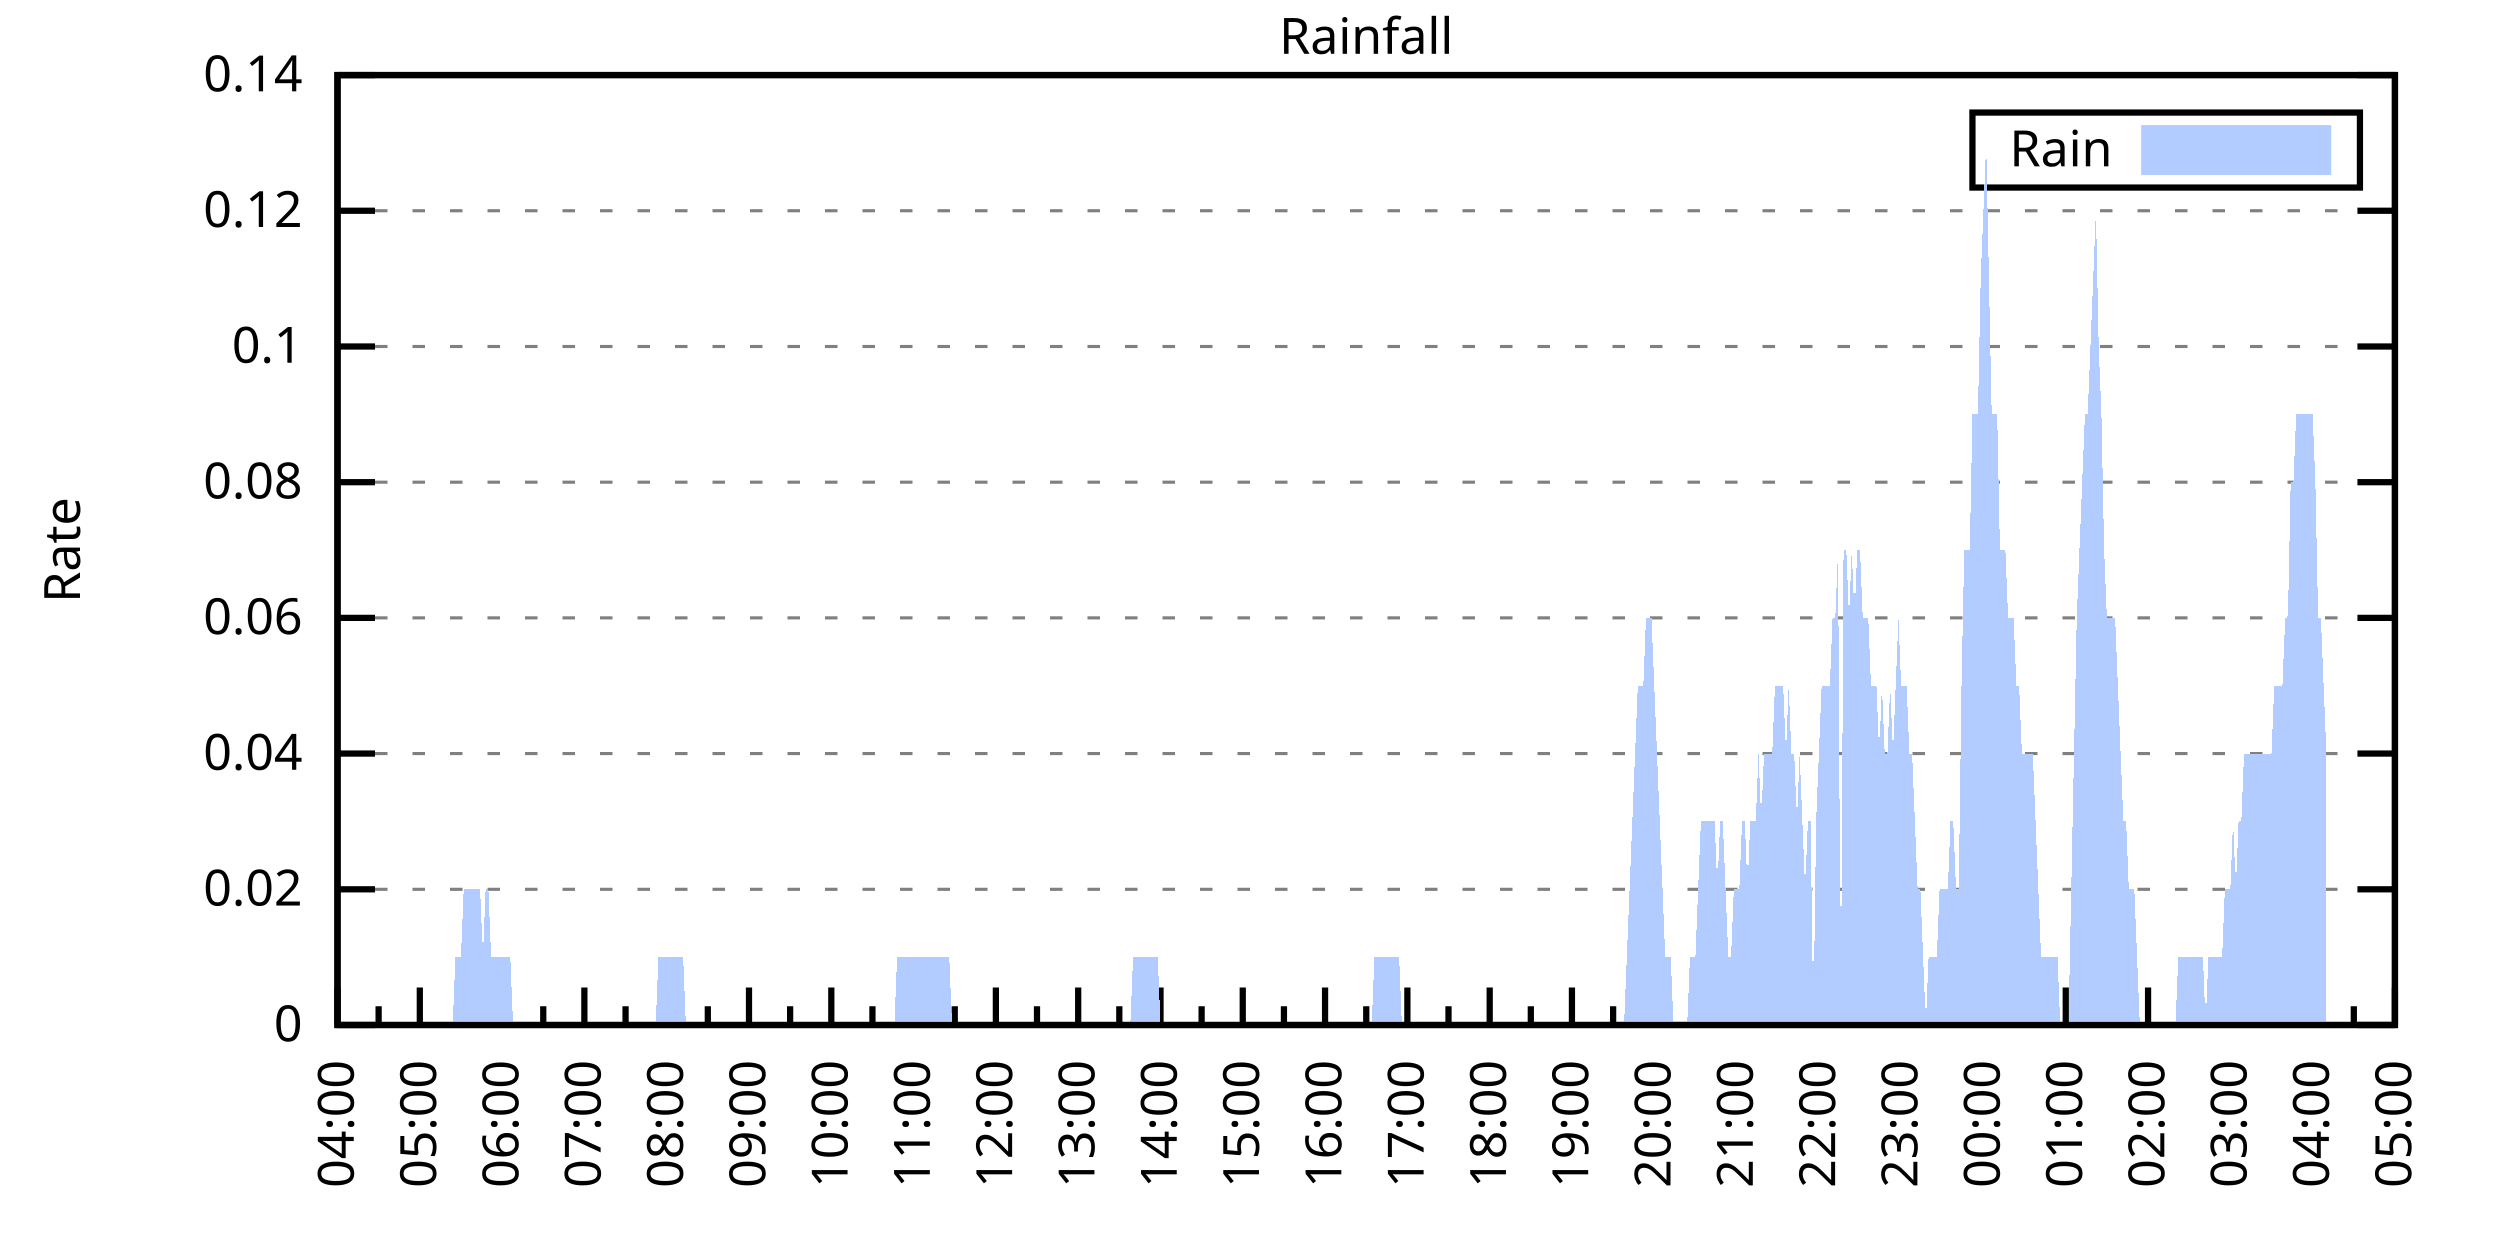
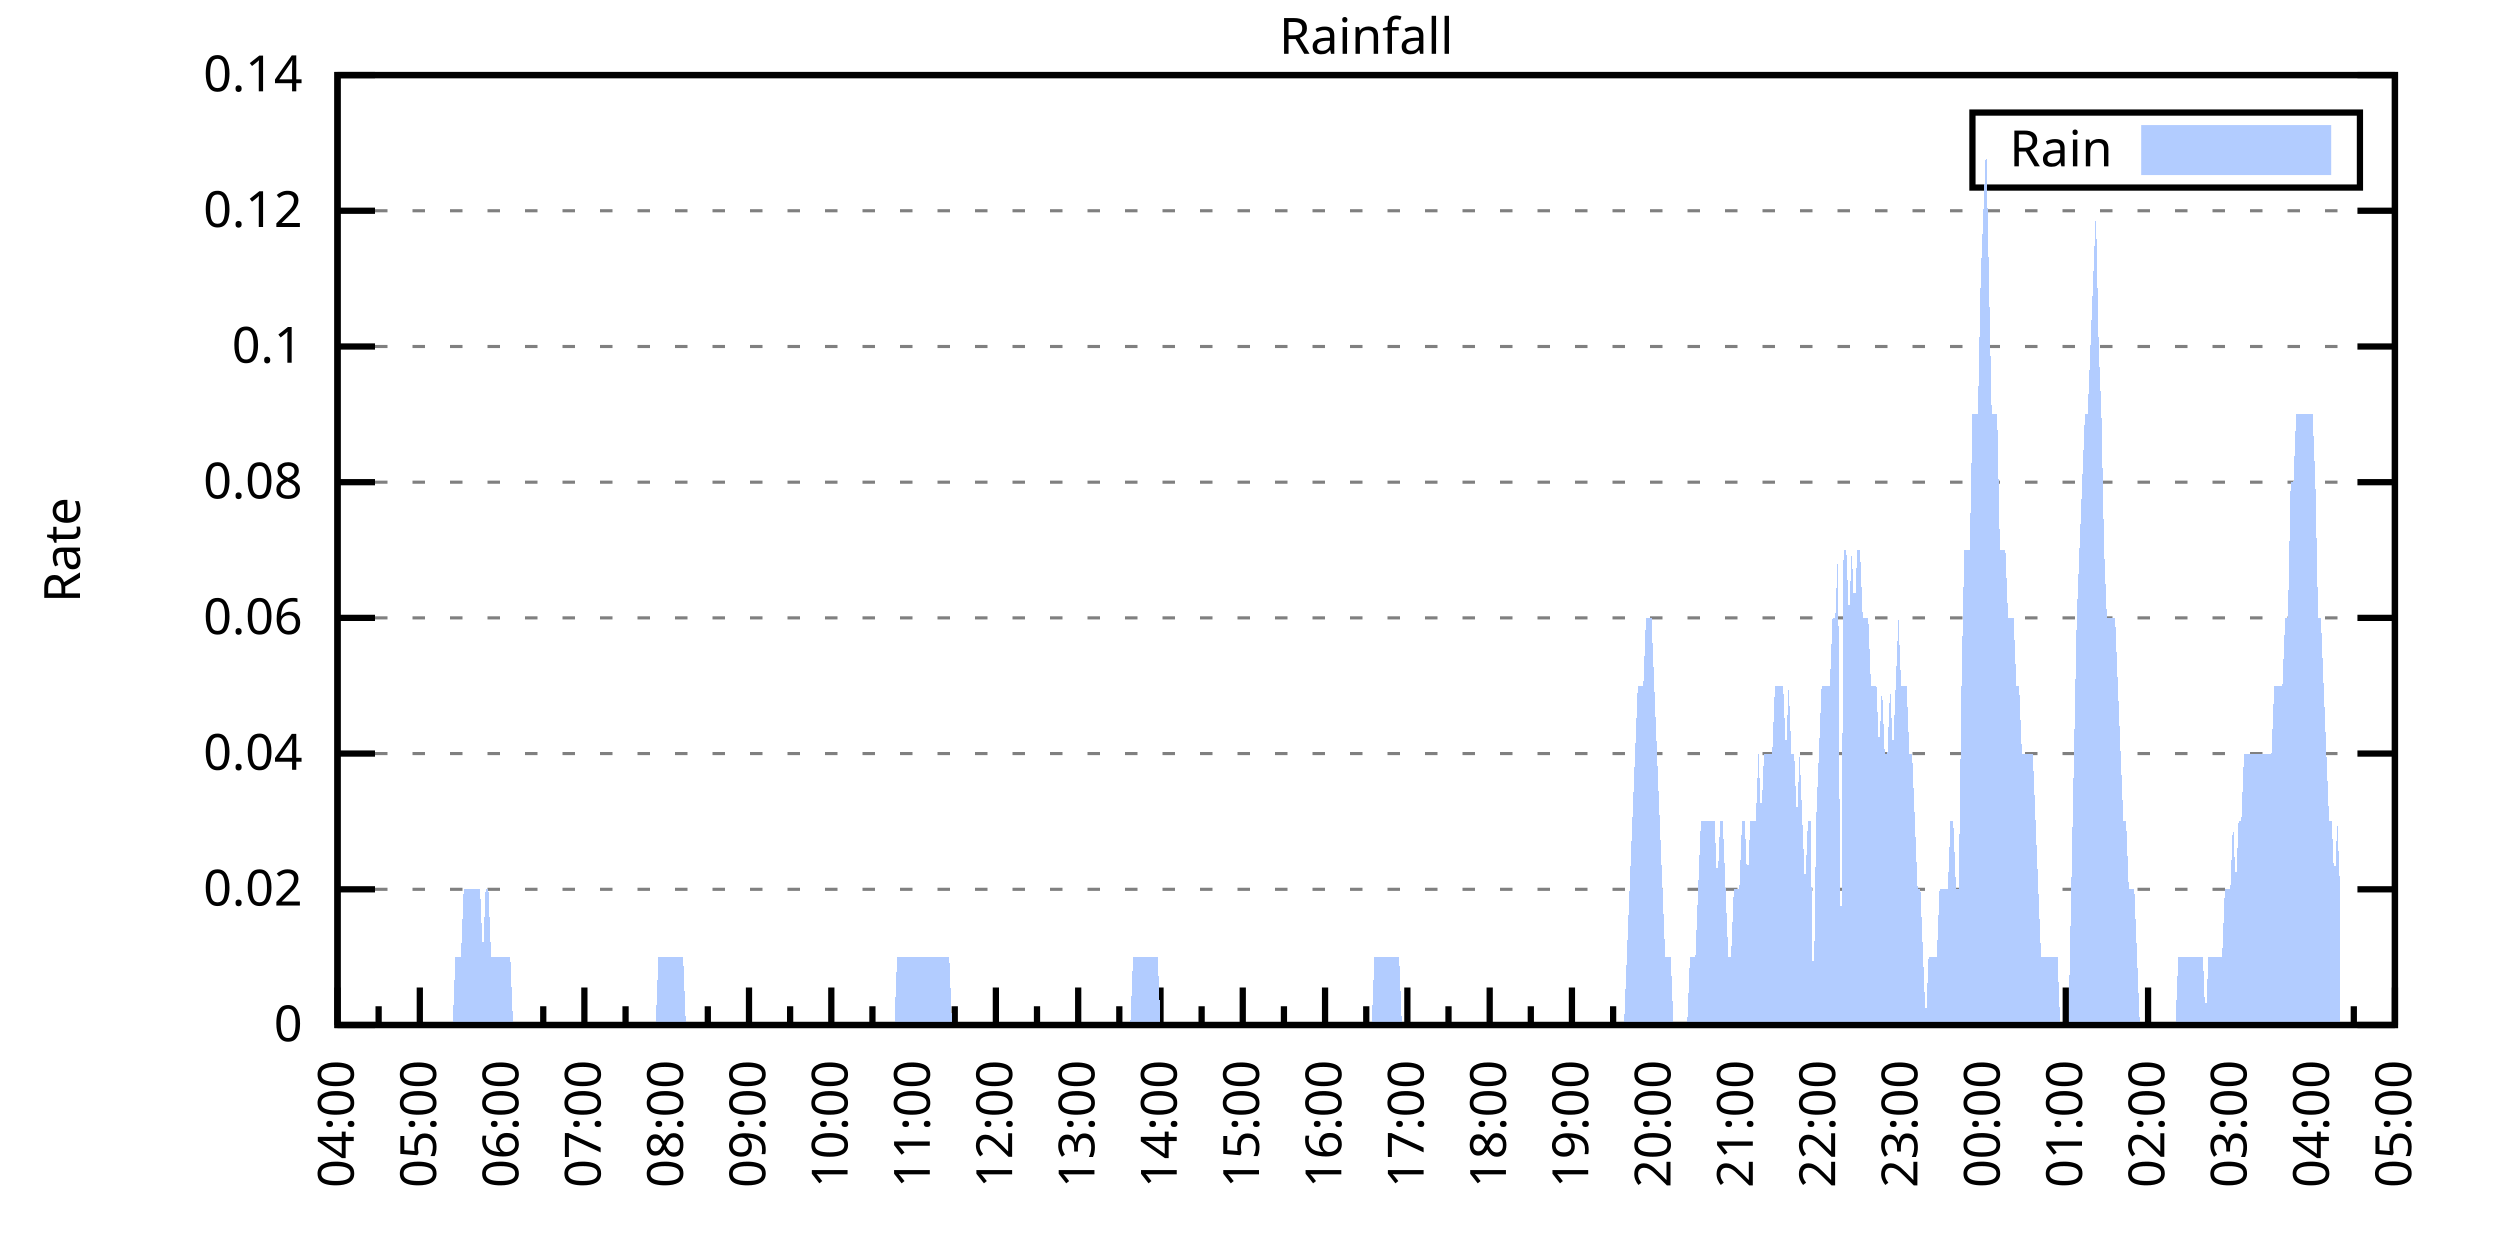
<svg xmlns="http://www.w3.org/2000/svg" xmlns:xlink="http://www.w3.org/1999/xlink" width="400" height="200" viewBox="0 0 400 200">
  <g id="gnuplot_canvas">
    <rect x="0" y="0" width="400" height="200" fill="none" />
    <defs>
      <circle id="gpDot" r="0.5" stroke-width="0.5" stroke="currentColor" />
      <path id="gpPt0" stroke-width="0.333" stroke="currentColor" d="M-1,0 h2 M0,-1 v2" />
      <path id="gpPt1" stroke-width="0.333" stroke="currentColor" d="M-1,-1 L1,1 M1,-1 L-1,1" />
      <path id="gpPt2" stroke-width="0.333" stroke="currentColor" d="M-1,0 L1,0 M0,-1 L0,1 M-1,-1 L1,1 M-1,1 L1,-1" />
      <rect id="gpPt3" stroke-width="0.333" stroke="currentColor" x="-1" y="-1" width="2" height="2" />
      <rect id="gpPt4" stroke-width="0.333" stroke="currentColor" fill="currentColor" x="-1" y="-1" width="2" height="2" />
      <circle id="gpPt5" stroke-width="0.333" stroke="currentColor" cx="0" cy="0" r="1" />
      <use xlink:href="#gpPt5" id="gpPt6" fill="currentColor" stroke="none" />
      <path id="gpPt7" stroke-width="0.333" stroke="currentColor" d="M0,-1.33 L-1.33,0.67 L1.33,0.67 z" />
      <use xlink:href="#gpPt7" id="gpPt8" fill="currentColor" stroke="none" />
      <use xlink:href="#gpPt7" id="gpPt9" stroke="currentColor" transform="rotate(180)" />
      <use xlink:href="#gpPt9" id="gpPt10" fill="currentColor" stroke="none" />
      <use xlink:href="#gpPt3" id="gpPt11" stroke="currentColor" transform="rotate(45)" />
      <use xlink:href="#gpPt11" id="gpPt12" fill="currentColor" stroke="none" />
      <path id="gpPt13" stroke-width="0.333" stroke="currentColor" d="M0,1.330 L1.265,0.411 L0.782,-1.067 L-0.782,-1.076 L-1.265,0.411 z" />
      <use xlink:href="#gpPt13" id="gpPt14" fill="currentColor" stroke="none" />
      <filter id="textbox" filterUnits="objectBoundingBox" x="0" y="0" height="1" width="1">
        <feFlood flood-color="white" flood-opacity="1" result="bgnd" />
        <feComposite in="SourceGraphic" in2="bgnd" operator="atop" />
      </filter>
      <filter id="greybox" filterUnits="objectBoundingBox" x="0" y="0" height="1" width="1">
        <feFlood flood-color="lightgrey" flood-opacity="1" result="grey" />
        <feComposite in="SourceGraphic" in2="grey" operator="atop" />
      </filter>
    </defs>
    <g fill="none" color="white" stroke="currentColor" stroke-width="1.00" stroke-linecap="butt" stroke-linejoin="miter">
</g>
    <g fill="none" color="black" stroke="currentColor" stroke-width="1.00" stroke-linecap="butt" stroke-linejoin="miter">
      <g stroke="none" shape-rendering="crispEdges">
        <polygon fill="rgb(255, 255, 255)" points="54.00,164.00 383.18,164.00 383.18,12.02 54.00,12.02 " />
      </g>
    </g>
    <g fill="none" color="black" stroke="currentColor" stroke-width="1.00" stroke-linecap="butt" stroke-linejoin="miter">
</g>
    <g fill="none" color="black" stroke="black" stroke-width="0.50" stroke-linecap="butt" stroke-linejoin="miter">
</g>
    <g fill="none" color="gray" stroke="currentColor" stroke-width="0.50" stroke-linecap="butt" stroke-linejoin="miter">
      <path stroke="gray" stroke-dasharray="2,4" class="gridline" d="M54.00,164.00 L383.19,164.00  " />
    </g>
    <g fill="none" color="gray" stroke="gray" stroke-width="1.00" stroke-linecap="butt" stroke-linejoin="miter">
</g>
    <g fill="none" color="black" stroke="currentColor" stroke-width="1.00" stroke-linecap="butt" stroke-linejoin="miter">
      <path stroke="black" d="M54.00,164.00 L60.00,164.00 M383.19,164.00 L377.19,164.00  " />
      <g transform="translate(48.40,166.60)" stroke="none" fill="black" font-family="Sans" font-size="8.00" text-anchor="end">
        <text>
          <tspan font-family="Sans"> 0</tspan>
        </text>
      </g>
    </g>
    <g fill="none" color="black" stroke="currentColor" stroke-width="1.00" stroke-linecap="butt" stroke-linejoin="miter">
</g>
    <g fill="none" color="black" stroke="black" stroke-width="0.50" stroke-linecap="butt" stroke-linejoin="miter">
</g>
    <g fill="none" color="gray" stroke="currentColor" stroke-width="0.50" stroke-linecap="butt" stroke-linejoin="miter">
      <path stroke="gray" stroke-dasharray="2,4" class="gridline" d="M54.00,142.29 L383.19,142.29  " />
    </g>
    <g fill="none" color="gray" stroke="gray" stroke-width="1.00" stroke-linecap="butt" stroke-linejoin="miter">
</g>
    <g fill="none" color="black" stroke="currentColor" stroke-width="1.00" stroke-linecap="butt" stroke-linejoin="miter">
      <path stroke="black" d="M54.00,142.29 L60.00,142.29 M383.19,142.29 L377.19,142.29  " />
      <g transform="translate(48.40,144.89)" stroke="none" fill="black" font-family="Sans" font-size="8.00" text-anchor="end">
        <text>
          <tspan font-family="Sans"> 0.02</tspan>
        </text>
      </g>
    </g>
    <g fill="none" color="black" stroke="currentColor" stroke-width="1.00" stroke-linecap="butt" stroke-linejoin="miter">
</g>
    <g fill="none" color="black" stroke="black" stroke-width="0.50" stroke-linecap="butt" stroke-linejoin="miter">
</g>
    <g fill="none" color="gray" stroke="currentColor" stroke-width="0.50" stroke-linecap="butt" stroke-linejoin="miter">
      <path stroke="gray" stroke-dasharray="2,4" class="gridline" d="M54.00,120.57 L383.19,120.57  " />
    </g>
    <g fill="none" color="gray" stroke="gray" stroke-width="1.00" stroke-linecap="butt" stroke-linejoin="miter">
</g>
    <g fill="none" color="black" stroke="currentColor" stroke-width="1.00" stroke-linecap="butt" stroke-linejoin="miter">
      <path stroke="black" d="M54.00,120.57 L60.00,120.57 M383.19,120.57 L377.19,120.57  " />
      <g transform="translate(48.40,123.17)" stroke="none" fill="black" font-family="Sans" font-size="8.00" text-anchor="end">
        <text>
          <tspan font-family="Sans"> 0.04</tspan>
        </text>
      </g>
    </g>
    <g fill="none" color="black" stroke="currentColor" stroke-width="1.00" stroke-linecap="butt" stroke-linejoin="miter">
</g>
    <g fill="none" color="black" stroke="black" stroke-width="0.50" stroke-linecap="butt" stroke-linejoin="miter">
</g>
    <g fill="none" color="gray" stroke="currentColor" stroke-width="0.50" stroke-linecap="butt" stroke-linejoin="miter">
      <path stroke="gray" stroke-dasharray="2,4" class="gridline" d="M54.00,98.86 L383.19,98.86  " />
    </g>
    <g fill="none" color="gray" stroke="gray" stroke-width="1.00" stroke-linecap="butt" stroke-linejoin="miter">
</g>
    <g fill="none" color="black" stroke="currentColor" stroke-width="1.00" stroke-linecap="butt" stroke-linejoin="miter">
      <path stroke="black" d="M54.00,98.86 L60.00,98.86 M383.19,98.86 L377.19,98.86  " />
      <g transform="translate(48.40,101.46)" stroke="none" fill="black" font-family="Sans" font-size="8.00" text-anchor="end">
        <text>
          <tspan font-family="Sans"> 0.06</tspan>
        </text>
      </g>
    </g>
    <g fill="none" color="black" stroke="currentColor" stroke-width="1.00" stroke-linecap="butt" stroke-linejoin="miter">
</g>
    <g fill="none" color="black" stroke="black" stroke-width="0.50" stroke-linecap="butt" stroke-linejoin="miter">
</g>
    <g fill="none" color="gray" stroke="currentColor" stroke-width="0.50" stroke-linecap="butt" stroke-linejoin="miter">
      <path stroke="gray" stroke-dasharray="2,4" class="gridline" d="M54.00,77.15 L383.19,77.15  " />
    </g>
    <g fill="none" color="gray" stroke="gray" stroke-width="1.00" stroke-linecap="butt" stroke-linejoin="miter">
</g>
    <g fill="none" color="black" stroke="currentColor" stroke-width="1.00" stroke-linecap="butt" stroke-linejoin="miter">
      <path stroke="black" d="M54.00,77.15 L60.00,77.15 M383.19,77.15 L377.19,77.15  " />
      <g transform="translate(48.40,79.75)" stroke="none" fill="black" font-family="Sans" font-size="8.00" text-anchor="end">
        <text>
          <tspan font-family="Sans"> 0.08</tspan>
        </text>
      </g>
    </g>
    <g fill="none" color="black" stroke="currentColor" stroke-width="1.00" stroke-linecap="butt" stroke-linejoin="miter">
</g>
    <g fill="none" color="black" stroke="black" stroke-width="0.50" stroke-linecap="butt" stroke-linejoin="miter">
</g>
    <g fill="none" color="gray" stroke="currentColor" stroke-width="0.50" stroke-linecap="butt" stroke-linejoin="miter">
      <path stroke="gray" stroke-dasharray="2,4" class="gridline" d="M54.00,55.44 L383.19,55.44  " />
    </g>
    <g fill="none" color="gray" stroke="gray" stroke-width="1.00" stroke-linecap="butt" stroke-linejoin="miter">
</g>
    <g fill="none" color="black" stroke="currentColor" stroke-width="1.00" stroke-linecap="butt" stroke-linejoin="miter">
      <path stroke="black" d="M54.00,55.44 L60.00,55.44 M383.19,55.44 L377.19,55.44  " />
      <g transform="translate(48.40,58.04)" stroke="none" fill="black" font-family="Sans" font-size="8.00" text-anchor="end">
        <text>
          <tspan font-family="Sans"> 0.1</tspan>
        </text>
      </g>
    </g>
    <g fill="none" color="black" stroke="currentColor" stroke-width="1.00" stroke-linecap="butt" stroke-linejoin="miter">
</g>
    <g fill="none" color="black" stroke="black" stroke-width="0.50" stroke-linecap="butt" stroke-linejoin="miter">
</g>
    <g fill="none" color="gray" stroke="currentColor" stroke-width="0.50" stroke-linecap="butt" stroke-linejoin="miter">
      <path stroke="gray" stroke-dasharray="2,4" class="gridline" d="M54.00,33.72 L383.19,33.72  " />
    </g>
    <g fill="none" color="gray" stroke="gray" stroke-width="1.00" stroke-linecap="butt" stroke-linejoin="miter">
</g>
    <g fill="none" color="black" stroke="currentColor" stroke-width="1.00" stroke-linecap="butt" stroke-linejoin="miter">
      <path stroke="black" d="M54.00,33.72 L60.00,33.72 M383.19,33.72 L377.19,33.72  " />
      <g transform="translate(48.40,36.32)" stroke="none" fill="black" font-family="Sans" font-size="8.00" text-anchor="end">
        <text>
          <tspan font-family="Sans"> 0.12</tspan>
        </text>
      </g>
    </g>
    <g fill="none" color="black" stroke="currentColor" stroke-width="1.00" stroke-linecap="butt" stroke-linejoin="miter">
</g>
    <g fill="none" color="black" stroke="black" stroke-width="0.50" stroke-linecap="butt" stroke-linejoin="miter">
</g>
    <g fill="none" color="gray" stroke="currentColor" stroke-width="0.50" stroke-linecap="butt" stroke-linejoin="miter">
      <path stroke="gray" stroke-dasharray="2,4" class="gridline" d="M54.00,12.01 L383.19,12.01  " />
    </g>
    <g fill="none" color="gray" stroke="gray" stroke-width="1.00" stroke-linecap="butt" stroke-linejoin="miter">
</g>
    <g fill="none" color="black" stroke="currentColor" stroke-width="1.00" stroke-linecap="butt" stroke-linejoin="miter">
      <path stroke="black" d="M54.00,12.01 L60.00,12.01 M383.19,12.01 L377.19,12.01  " />
      <g transform="translate(48.40,14.61)" stroke="none" fill="black" font-family="Sans" font-size="8.00" text-anchor="end">
        <text>
          <tspan font-family="Sans"> 0.14</tspan>
        </text>
      </g>
    </g>
    <g fill="none" color="black" stroke="currentColor" stroke-width="1.00" stroke-linecap="butt" stroke-linejoin="miter">
      <path stroke="black" d="M54.00,164.00 L54.00,158.00  " />
      <g transform="translate(56.60,169.60) rotate(270)" stroke="none" fill="black" font-family="Sans" font-size="8.00" text-anchor="end">
        <text>
          <tspan font-family="Sans">04:00</tspan>
        </text>
      </g>
    </g>
    <g fill="none" color="black" stroke="currentColor" stroke-width="1.00" stroke-linecap="butt" stroke-linejoin="miter">
      <path stroke="black" d="M60.58,164.00 L60.58,161.00 M67.17,164.00 L67.17,158.00  " />
      <g transform="translate(69.77,169.60) rotate(270)" stroke="none" fill="black" font-family="Sans" font-size="8.00" text-anchor="end">
        <text>
          <tspan font-family="Sans">05:00</tspan>
        </text>
      </g>
    </g>
    <g fill="none" color="black" stroke="currentColor" stroke-width="1.00" stroke-linecap="butt" stroke-linejoin="miter">
      <path stroke="black" d="M73.75,164.00 L73.75,161.00 M80.34,164.00 L80.34,158.00  " />
      <g transform="translate(82.94,169.60) rotate(270)" stroke="none" fill="black" font-family="Sans" font-size="8.00" text-anchor="end">
        <text>
          <tspan font-family="Sans">06:00</tspan>
        </text>
      </g>
    </g>
    <g fill="none" color="black" stroke="currentColor" stroke-width="1.00" stroke-linecap="butt" stroke-linejoin="miter">
      <path stroke="black" d="M86.92,164.00 L86.92,161.00 M93.50,164.00 L93.50,158.00  " />
      <g transform="translate(96.10,169.60) rotate(270)" stroke="none" fill="black" font-family="Sans" font-size="8.00" text-anchor="end">
        <text>
          <tspan font-family="Sans">07:00</tspan>
        </text>
      </g>
    </g>
    <g fill="none" color="black" stroke="currentColor" stroke-width="1.00" stroke-linecap="butt" stroke-linejoin="miter">
      <path stroke="black" d="M100.09,164.00 L100.09,161.00 M106.67,164.00 L106.67,158.00  " />
      <g transform="translate(109.27,169.60) rotate(270)" stroke="none" fill="black" font-family="Sans" font-size="8.00" text-anchor="end">
        <text>
          <tspan font-family="Sans">08:00</tspan>
        </text>
      </g>
    </g>
    <g fill="none" color="black" stroke="currentColor" stroke-width="1.00" stroke-linecap="butt" stroke-linejoin="miter">
      <path stroke="black" d="M113.25,164.00 L113.25,161.00 M119.84,164.00 L119.84,158.00  " />
      <g transform="translate(122.44,169.60) rotate(270)" stroke="none" fill="black" font-family="Sans" font-size="8.00" text-anchor="end">
        <text>
          <tspan font-family="Sans">09:00</tspan>
        </text>
      </g>
    </g>
    <g fill="none" color="black" stroke="currentColor" stroke-width="1.00" stroke-linecap="butt" stroke-linejoin="miter">
      <path stroke="black" d="M126.42,164.00 L126.42,161.00 M133.01,164.00 L133.01,158.00  " />
      <g transform="translate(135.61,169.60) rotate(270)" stroke="none" fill="black" font-family="Sans" font-size="8.00" text-anchor="end">
        <text>
          <tspan font-family="Sans">10:00</tspan>
        </text>
      </g>
    </g>
    <g fill="none" color="black" stroke="currentColor" stroke-width="1.00" stroke-linecap="butt" stroke-linejoin="miter">
      <path stroke="black" d="M139.59,164.00 L139.59,161.00 M146.17,164.00 L146.17,158.00  " />
      <g transform="translate(148.77,169.60) rotate(270)" stroke="none" fill="black" font-family="Sans" font-size="8.00" text-anchor="end">
        <text>
          <tspan font-family="Sans">11:00</tspan>
        </text>
      </g>
    </g>
    <g fill="none" color="black" stroke="currentColor" stroke-width="1.00" stroke-linecap="butt" stroke-linejoin="miter">
      <path stroke="black" d="M152.76,164.00 L152.76,161.00 M159.34,164.00 L159.34,158.00  " />
      <g transform="translate(161.94,169.60) rotate(270)" stroke="none" fill="black" font-family="Sans" font-size="8.00" text-anchor="end">
        <text>
          <tspan font-family="Sans">12:00</tspan>
        </text>
      </g>
    </g>
    <g fill="none" color="black" stroke="currentColor" stroke-width="1.00" stroke-linecap="butt" stroke-linejoin="miter">
      <path stroke="black" d="M165.92,164.00 L165.92,161.00 M172.51,164.00 L172.51,158.00  " />
      <g transform="translate(175.11,169.60) rotate(270)" stroke="none" fill="black" font-family="Sans" font-size="8.00" text-anchor="end">
        <text>
          <tspan font-family="Sans">13:00</tspan>
        </text>
      </g>
    </g>
    <g fill="none" color="black" stroke="currentColor" stroke-width="1.00" stroke-linecap="butt" stroke-linejoin="miter">
      <path stroke="black" d="M179.09,164.00 L179.09,161.00 M185.68,164.00 L185.68,158.00  " />
      <g transform="translate(188.28,169.60) rotate(270)" stroke="none" fill="black" font-family="Sans" font-size="8.00" text-anchor="end">
        <text>
          <tspan font-family="Sans">14:00</tspan>
        </text>
      </g>
    </g>
    <g fill="none" color="black" stroke="currentColor" stroke-width="1.00" stroke-linecap="butt" stroke-linejoin="miter">
      <path stroke="black" d="M192.26,164.00 L192.26,161.00 M198.84,164.00 L198.84,158.00  " />
      <g transform="translate(201.44,169.60) rotate(270)" stroke="none" fill="black" font-family="Sans" font-size="8.00" text-anchor="end">
        <text>
          <tspan font-family="Sans">15:00</tspan>
        </text>
      </g>
    </g>
    <g fill="none" color="black" stroke="currentColor" stroke-width="1.00" stroke-linecap="butt" stroke-linejoin="miter">
      <path stroke="black" d="M205.43,164.00 L205.43,161.00 M212.01,164.00 L212.01,158.00  " />
      <g transform="translate(214.61,169.60) rotate(270)" stroke="none" fill="black" font-family="Sans" font-size="8.00" text-anchor="end">
        <text>
          <tspan font-family="Sans">16:00</tspan>
        </text>
      </g>
    </g>
    <g fill="none" color="black" stroke="currentColor" stroke-width="1.00" stroke-linecap="butt" stroke-linejoin="miter">
      <path stroke="black" d="M218.60,164.00 L218.60,161.00 M225.18,164.00 L225.18,158.00  " />
      <g transform="translate(227.78,169.60) rotate(270)" stroke="none" fill="black" font-family="Sans" font-size="8.00" text-anchor="end">
        <text>
          <tspan font-family="Sans">17:00</tspan>
        </text>
      </g>
    </g>
    <g fill="none" color="black" stroke="currentColor" stroke-width="1.00" stroke-linecap="butt" stroke-linejoin="miter">
      <path stroke="black" d="M231.76,164.00 L231.76,161.00 M238.35,164.00 L238.35,158.00  " />
      <g transform="translate(240.95,169.60) rotate(270)" stroke="none" fill="black" font-family="Sans" font-size="8.00" text-anchor="end">
        <text>
          <tspan font-family="Sans">18:00</tspan>
        </text>
      </g>
    </g>
    <g fill="none" color="black" stroke="currentColor" stroke-width="1.00" stroke-linecap="butt" stroke-linejoin="miter">
      <path stroke="black" d="M244.93,164.00 L244.93,161.00 M251.51,164.00 L251.51,158.00  " />
      <g transform="translate(254.11,169.60) rotate(270)" stroke="none" fill="black" font-family="Sans" font-size="8.00" text-anchor="end">
        <text>
          <tspan font-family="Sans">19:00</tspan>
        </text>
      </g>
    </g>
    <g fill="none" color="black" stroke="currentColor" stroke-width="1.00" stroke-linecap="butt" stroke-linejoin="miter">
      <path stroke="black" d="M258.10,164.00 L258.10,161.00 M264.68,164.00 L264.68,158.00  " />
      <g transform="translate(267.28,169.60) rotate(270)" stroke="none" fill="black" font-family="Sans" font-size="8.00" text-anchor="end">
        <text>
          <tspan font-family="Sans">20:00</tspan>
        </text>
      </g>
    </g>
    <g fill="none" color="black" stroke="currentColor" stroke-width="1.00" stroke-linecap="butt" stroke-linejoin="miter">
      <path stroke="black" d="M271.27,164.00 L271.27,161.00 M277.85,164.00 L277.85,158.00  " />
      <g transform="translate(280.45,169.60) rotate(270)" stroke="none" fill="black" font-family="Sans" font-size="8.00" text-anchor="end">
        <text>
          <tspan font-family="Sans">21:00</tspan>
        </text>
      </g>
    </g>
    <g fill="none" color="black" stroke="currentColor" stroke-width="1.00" stroke-linecap="butt" stroke-linejoin="miter">
      <path stroke="black" d="M284.43,164.00 L284.43,161.00 M291.02,164.00 L291.02,158.00  " />
      <g transform="translate(293.62,169.60) rotate(270)" stroke="none" fill="black" font-family="Sans" font-size="8.00" text-anchor="end">
        <text>
          <tspan font-family="Sans">22:00</tspan>
        </text>
      </g>
    </g>
    <g fill="none" color="black" stroke="currentColor" stroke-width="1.00" stroke-linecap="butt" stroke-linejoin="miter">
      <path stroke="black" d="M297.60,164.00 L297.60,161.00 M304.18,164.00 L304.18,158.00  " />
      <g transform="translate(306.78,169.60) rotate(270)" stroke="none" fill="black" font-family="Sans" font-size="8.00" text-anchor="end">
        <text>
          <tspan font-family="Sans">23:00</tspan>
        </text>
      </g>
    </g>
    <g fill="none" color="black" stroke="currentColor" stroke-width="1.00" stroke-linecap="butt" stroke-linejoin="miter">
      <path stroke="black" d="M310.77,164.00 L310.77,161.00 M317.35,164.00 L317.35,158.00  " />
      <g transform="translate(319.95,169.60) rotate(270)" stroke="none" fill="black" font-family="Sans" font-size="8.00" text-anchor="end">
        <text>
          <tspan font-family="Sans">00:00</tspan>
        </text>
      </g>
    </g>
    <g fill="none" color="black" stroke="currentColor" stroke-width="1.00" stroke-linecap="butt" stroke-linejoin="miter">
      <path stroke="black" d="M323.94,164.00 L323.94,161.00 M330.52,164.00 L330.52,158.00  " />
      <g transform="translate(333.12,169.60) rotate(270)" stroke="none" fill="black" font-family="Sans" font-size="8.00" text-anchor="end">
        <text>
          <tspan font-family="Sans">01:00</tspan>
        </text>
      </g>
    </g>
    <g fill="none" color="black" stroke="currentColor" stroke-width="1.00" stroke-linecap="butt" stroke-linejoin="miter">
      <path stroke="black" d="M337.10,164.00 L337.10,161.00 M343.69,164.00 L343.69,158.00  " />
      <g transform="translate(346.29,169.60) rotate(270)" stroke="none" fill="black" font-family="Sans" font-size="8.00" text-anchor="end">
        <text>
          <tspan font-family="Sans">02:00</tspan>
        </text>
      </g>
    </g>
    <g fill="none" color="black" stroke="currentColor" stroke-width="1.00" stroke-linecap="butt" stroke-linejoin="miter">
      <path stroke="black" d="M350.27,164.00 L350.27,161.00 M356.85,164.00 L356.85,158.00  " />
      <g transform="translate(359.45,169.60) rotate(270)" stroke="none" fill="black" font-family="Sans" font-size="8.00" text-anchor="end">
        <text>
          <tspan font-family="Sans">03:00</tspan>
        </text>
      </g>
    </g>
    <g fill="none" color="black" stroke="currentColor" stroke-width="1.00" stroke-linecap="butt" stroke-linejoin="miter">
      <path stroke="black" d="M363.44,164.00 L363.44,161.00 M370.02,164.00 L370.02,158.00  " />
      <g transform="translate(372.62,169.60) rotate(270)" stroke="none" fill="black" font-family="Sans" font-size="8.00" text-anchor="end">
        <text>
          <tspan font-family="Sans">04:00</tspan>
        </text>
      </g>
    </g>
    <g fill="none" color="black" stroke="currentColor" stroke-width="1.00" stroke-linecap="butt" stroke-linejoin="miter">
      <path stroke="black" d="M376.61,164.00 L376.61,161.00 M383.19,164.00 L383.19,158.00  " />
      <g transform="translate(385.79,169.60) rotate(270)" stroke="none" fill="black" font-family="Sans" font-size="8.00" text-anchor="end">
        <text>
          <tspan font-family="Sans">05:00</tspan>
        </text>
      </g>
    </g>
    <g fill="none" color="black" stroke="currentColor" stroke-width="1.00" stroke-linecap="butt" stroke-linejoin="miter">
</g>
    <g fill="none" color="black" stroke="currentColor" stroke-width="1.00" stroke-linecap="butt" stroke-linejoin="miter">
      <path stroke="black" d="M54.00,12.01 L54.00,164.00 L383.19,164.00 L383.19,12.01 L54.00,12.01 Z  " />
    </g>
    <g fill="none" color="black" stroke="currentColor" stroke-width="1.00" stroke-linecap="butt" stroke-linejoin="miter">
      <g transform="translate(12.80,88.01) rotate(270)" stroke="none" fill="black" font-family="Sans" font-size="8.00" text-anchor="middle">
        <text>
          <tspan font-family="Sans">Rate</tspan>
        </text>
      </g>
    </g>
    <g fill="none" color="black" stroke="currentColor" stroke-width="1.00" stroke-linecap="butt" stroke-linejoin="miter">
</g>
    <g fill="none" color="black" stroke="currentColor" stroke-width="1.00" stroke-linecap="butt" stroke-linejoin="miter">
      <path stroke="black" d="M315.59,30.01 L315.59,18.01 L377.59,18.01 L377.59,30.01 L315.59,30.01 Z  " />
    </g>
    <g id="Rainfall_plot_1">
      <g fill="none" color="white" stroke="black" stroke-width="2.00" stroke-linecap="butt" stroke-linejoin="miter">
</g>
      <g fill="none" color="black" stroke="currentColor" stroke-width="2.00" stroke-linecap="butt" stroke-linejoin="miter">
        <g transform="translate(337.99,26.61)" stroke="none" fill="black" font-family="Sans" font-size="8.00" text-anchor="end">
          <text>
            <tspan font-family="Sans">Rain</tspan>
          </text>
        </g>
      </g>
      <g fill="none" color="black" stroke="currentColor" stroke-width="2.00" stroke-linecap="butt" stroke-linejoin="miter">
        <g stroke="none" shape-rendering="crispEdges">
          <polygon fill="rgb(178, 204, 255)" points="343.59,27.01 371.99,27.01 371.99,21.01 343.59,21.01 " />
        </g>
        <path stroke="rgb(178, 204, 255)" d="M343.59,27.01 L371.99,27.01 L371.99,21.01 L343.59,21.01 L343.59,27.01 Z  " />
      </g>
      <g fill="none" color="black" stroke="currentColor" stroke-width="2.00" stroke-linecap="butt" stroke-linejoin="miter">
        <g stroke="none" shape-rendering="crispEdges">
-           <polygon fill="rgb(178, 204, 255)" points="56.63,164.00 57.07,164.00 57.51,164.00 57.95,164.00 58.39,164.00 58.83,164.00 59.27,164.00 59.71,164.00 60.14,164.00 60.58,164.00 61.02,164.00 61.46,164.00 61.90,164.00 62.34,164.00 62.78,164.00 63.22,164.00 63.66,164.00 64.10,164.00 64.53,164.00 64.97,164.00 65.41,164.00 65.85,164.00 66.29,164.00 66.73,164.00 67.17,164.00 67.61,164.00 68.05,164.00 68.48,164.00 68.92,164.00 69.36,164.00 69.80,164.00 70.24,164.00 70.68,164.00 71.12,164.00 71.56,164.00 72.00,164.00 72.43,164.00 72.87,153.14 73.31,153.14 73.75,153.14 74.19,142.29 74.63,142.29 75.07,142.29 75.51,142.29 75.95,142.29 76.38,142.29 76.82,142.29 77.26,153.14 77.70,142.29 78.14,142.29 78.58,153.14 79.02,153.14 79.46,153.14 79.90,153.14 80.34,153.14 80.77,153.14 81.21,153.14 81.65,153.14 82.09,164.00 82.53,164.00 82.97,164.00 83.41,164.00 83.85,164.00 84.29,164.00 84.72,164.00 85.16,164.00 85.60,164.00 86.04,164.00 86.48,164.00 86.92,164.00 87.36,164.00 87.80,164.00 88.24,164.00 88.67,164.00 89.11,164.00 89.55,164.00 89.99,164.00 90.43,164.00 90.87,164.00 91.31,164.00 91.75,164.00 92.19,164.00 92.62,164.00 93.06,164.00 93.50,164.00 93.94,164.00 94.38,164.00 94.82,164.00 95.26,164.00 95.70,164.00 96.14,164.00 96.58,164.00 97.01,164.00 97.45,164.00 97.89,164.00 98.33,164.00 98.77,164.00 99.21,164.00 99.65,164.00 100.09,164.00 100.53,164.00 100.96,164.00 101.40,164.00 101.84,164.00 102.28,164.00 102.72,164.00 103.16,164.00 103.60,164.00 104.04,164.00 104.48,164.00 104.91,164.00 105.35,153.14 105.79,153.14 106.23,153.14 106.67,153.14 107.11,153.14 107.55,153.14 107.99,153.14 108.43,153.14 108.87,153.14 109.30,153.14 109.74,164.00 110.18,164.00 110.62,164.00 111.06,164.00 111.50,164.00 111.94,164.00 112.38,164.00 112.82,164.00 113.25,164.00 113.69,164.00 114.13,164.00 114.57,164.00 115.01,164.00 115.45,164.00 115.89,164.00 116.33,164.00 116.77,164.00 117.20,164.00 117.64,164.00 118.08,164.00 118.52,164.00 118.96,164.00 119.40,164.00 119.84,164.00 120.28,164.00 120.72,164.00 121.15,164.00 121.59,164.00 122.03,164.00 122.47,164.00 122.91,164.00 123.35,164.00 123.79,164.00 124.23,164.00 124.67,164.00 125.11,164.00 125.54,164.00 125.98,164.00 126.42,164.00 126.86,164.00 127.30,164.00 127.74,164.00 128.18,164.00 128.62,164.00 129.06,164.00 129.49,164.00 129.93,164.00 130.37,164.00 130.81,164.00 131.25,164.00 131.69,164.00 132.13,164.00 132.57,164.00 133.01,164.00 133.44,164.00 133.88,164.00 134.32,164.00 134.76,164.00 135.20,164.00 135.64,164.00 136.08,164.00 136.52,164.00 136.96,164.00 137.39,164.00 137.83,164.00 138.27,164.00 138.71,164.00 139.15,164.00 139.59,164.00 140.03,164.00 140.47,164.00 140.91,164.00 141.35,164.00 141.78,164.00 142.22,164.00 142.66,164.00 143.10,164.00 143.54,153.14 143.98,153.14 144.42,153.14 144.86,153.14 145.30,153.14 145.73,153.14 146.17,153.14 146.61,153.14 147.05,153.14 147.49,153.14 147.93,153.14 148.37,153.14 148.81,153.14 149.25,153.14 149.68,153.14 150.12,153.14 150.56,153.14 151.00,153.14 151.44,153.14 151.88,153.14 152.32,164.00 152.76,164.00 153.20,164.00 153.63,164.00 154.07,164.00 154.51,164.00 154.95,164.00 155.39,164.00 155.83,164.00 156.27,164.00 156.71,164.00 157.15,164.00 157.59,164.00 158.02,164.00 158.46,164.00 158.90,164.00 159.34,164.00 159.78,164.00 160.22,164.00 160.66,164.00 161.10,164.00 161.54,164.00 161.97,164.00 162.41,164.00 162.85,164.00 163.29,164.00 163.73,164.00 164.17,164.00 164.61,164.00 165.05,164.00 165.49,164.00 165.92,164.00 166.36,164.00 166.80,164.00 167.24,164.00 167.68,164.00 168.12,164.00 168.56,164.00 169.00,164.00 169.44,164.00 169.87,164.00 170.31,164.00 170.75,164.00 171.19,164.00 171.63,164.00 172.07,164.00 172.51,164.00 172.95,164.00 173.39,164.00 173.83,164.00 174.26,164.00 174.70,164.00 175.14,164.00 175.58,164.00 176.02,164.00 176.46,164.00 176.90,164.00 177.34,164.00 177.78,164.00 178.21,164.00 178.65,164.00 179.09,164.00 179.53,164.00 179.97,164.00 180.41,164.00 180.85,164.00 181.29,153.14 181.73,153.14 182.16,153.14 182.60,153.14 183.04,153.14 183.48,153.14 183.92,153.14 184.36,153.14 184.80,153.14 185.24,153.14 185.68,164.00 186.11,164.00 186.55,164.00 186.99,164.00 187.43,164.00 187.87,164.00 188.31,164.00 188.75,164.00 189.19,164.00 189.63,164.00 190.07,164.00 190.50,164.00 190.94,164.00 191.38,164.00 191.82,164.00 192.26,164.00 192.70,164.00 193.14,164.00 193.58,164.00 194.02,164.00 194.45,164.00 194.89,164.00 195.33,164.00 195.77,164.00 196.21,164.00 196.65,164.00 197.09,164.00 197.53,164.00 197.97,164.00 198.40,164.00 198.84,164.00 199.28,164.00 199.72,164.00 200.16,164.00 200.60,164.00 201.04,164.00 201.48,164.00 201.92,164.00 202.35,164.00 202.79,164.00 203.23,164.00 203.67,164.00 204.11,164.00 204.55,164.00 204.99,164.00 205.43,164.00 205.87,164.00 206.31,164.00 206.74,164.00 207.18,164.00 207.62,164.00 208.06,164.00 208.50,164.00 208.94,164.00 209.38,164.00 209.82,164.00 210.26,164.00 210.69,164.00 211.13,164.00 211.57,164.00 212.01,164.00 212.45,164.00 212.89,164.00 213.33,164.00 213.77,164.00 214.21,164.00 214.64,164.00 215.08,164.00 215.52,164.00 215.96,164.00 216.40,164.00 216.84,164.00 217.28,164.00 217.72,164.00 218.16,164.00 218.60,164.00 219.03,164.00 219.47,164.00 219.91,153.14 220.35,153.14 220.79,153.14 221.23,153.14 221.67,153.14 222.11,153.14 222.55,153.14 222.98,153.14 223.42,153.14 223.86,153.14 224.30,164.00 224.74,164.00 225.18,164.00 225.62,164.00 226.06,164.00 226.50,164.00 226.93,164.00 227.37,164.00 227.81,164.00 228.25,164.00 228.69,164.00 229.13,164.00 229.57,164.00 230.01,164.00 230.45,164.00 230.88,164.00 231.32,164.00 231.76,164.00 232.20,164.00 232.64,164.00 233.08,164.00 233.52,164.00 233.96,164.00 234.40,164.00 234.84,164.00 235.27,164.00 235.71,164.00 236.15,164.00 236.59,164.00 237.03,164.00 237.47,164.00 237.91,164.00 238.35,164.00 238.79,164.00 239.22,164.00 239.66,164.00 240.10,164.00 240.54,164.00 240.98,164.00 241.42,164.00 241.86,164.00 242.30,164.00 242.74,164.00 243.17,164.00 243.61,164.00 244.05,164.00 244.49,164.00 244.93,164.00 245.37,164.00 245.81,164.00 246.25,164.00 246.69,164.00 247.12,164.00 247.56,164.00 248.00,164.00 248.44,164.00 248.88,164.00 249.32,164.00 249.76,164.00 250.20,164.00 250.64,164.00 251.08,164.00 251.51,164.00 251.95,164.00 252.39,164.00 252.83,164.00 253.27,164.00 253.71,164.00 254.15,164.00 254.59,164.00 255.03,164.00 255.46,164.00 255.90,164.00 256.34,164.00 256.78,164.00 257.22,164.00 257.66,164.00 258.10,164.00 258.54,164.00 258.98,164.00 259.41,164.00 259.85,164.00 260.29,153.14 260.73,142.29 261.17,131.43 261.61,120.57 262.05,109.72 262.49,109.72 262.93,109.72 263.36,98.86 263.80,98.86 264.24,98.86 264.68,109.72 265.12,120.57 265.56,131.43 266.00,142.29 266.44,153.14 266.88,153.14 267.32,153.14 267.75,164.00 268.19,164.00 268.63,164.00 269.07,164.00 269.51,164.00 269.95,164.00 270.39,153.14 270.83,153.14 271.27,153.14 271.70,142.29 272.14,131.43 272.58,131.43 273.02,131.43 273.46,131.43 273.90,131.43 274.34,131.43 274.78,142.29 275.22,131.43 275.65,131.43 276.09,142.29 276.53,153.14 276.97,153.14 277.41,142.29 277.85,142.29 278.29,142.29 278.73,131.43 279.17,131.43 279.60,142.29 280.04,131.43 280.48,131.43 280.92,131.43 281.36,120.57 281.80,131.43 282.24,120.57 282.68,120.57 283.12,120.57 283.56,120.57 283.99,109.72 284.43,109.72 284.87,109.72 285.31,109.72 285.75,120.57 286.19,109.72 286.63,120.57 287.07,120.57 287.51,131.43 287.94,120.57 288.38,131.43 288.82,142.29 289.26,131.43 289.70,131.43 290.14,164.00 290.58,131.43 291.02,120.57 291.46,109.72 291.89,109.72 292.33,109.72 292.77,109.72 293.21,98.86 293.65,98.86 294.09,88.00 294.53,164.00 294.97,88.00 295.41,88.00 295.84,98.86 296.28,88.00 296.72,98.86 297.16,88.00 297.60,88.00 298.04,98.86 298.48,98.86 298.92,98.86 299.36,109.72 299.80,109.72 300.23,109.72 300.67,120.57 301.11,109.72 301.55,120.57 301.99,120.57 302.43,109.72 302.87,120.57 303.31,109.72 303.75,98.86 304.18,109.72 304.62,109.72 305.06,109.72 305.50,120.57 305.94,120.57 306.38,131.43 306.82,142.29 307.26,142.29 307.70,153.14 308.13,164.00 308.57,153.14 309.01,153.14 309.45,153.14 309.89,153.14 310.33,142.29 310.77,142.29 311.21,142.29 311.65,142.29 312.08,131.43 312.52,131.43 312.96,142.29 313.40,142.29 313.84,109.72 314.28,88.00 314.72,88.00 315.16,88.00 315.60,66.29 316.04,66.29 316.47,66.29 316.91,44.58 317.35,33.72 317.79,22.87 318.23,44.58 318.67,66.29 319.11,66.29 319.55,66.29 319.99,88.00 320.42,88.00 320.86,88.00 321.30,98.86 321.74,98.86 322.18,98.86 322.62,109.72 323.06,109.72 323.50,120.57 323.94,120.57 324.37,120.57 324.81,120.57 325.25,120.57 325.69,131.43 326.13,142.29 326.57,153.14 327.01,153.14 327.45,153.14 327.89,153.14 328.33,153.14 328.76,153.14 329.20,153.14 329.64,164.00 330.08,164.00 330.52,164.00 330.96,164.00 331.40,142.29 331.84,120.57 332.28,98.86 332.71,88.00 333.15,77.15 333.59,66.29 334.03,66.29 334.47,55.44 334.91,44.58 335.35,33.72 335.79,55.44 336.23,66.29 336.66,88.00 337.10,98.86 337.54,98.86 337.98,98.86 338.42,98.86 338.86,109.72 339.30,120.57 339.74,131.43 340.18,131.43 340.61,142.29 341.05,142.29 341.49,142.29 341.93,153.14 342.37,164.00 342.81,164.00 343.25,164.00 343.69,164.00 344.13,164.00 344.57,164.00 345.00,164.00 345.44,164.00 345.88,164.00 346.32,164.00 346.76,164.00 347.20,164.00 347.64,164.00 348.08,164.00 348.52,153.14 348.95,153.14 349.39,153.14 349.83,153.14 350.27,153.14 350.71,153.14 351.15,153.14 351.59,153.14 352.03,153.14 352.47,153.14 352.90,164.00 353.34,153.14 353.78,153.14 354.22,153.14 354.66,153.14 355.10,153.14 355.54,153.14 355.98,142.29 356.42,142.29 356.85,142.29 357.29,131.43 357.73,142.29 358.17,131.43 358.61,131.43 359.05,120.57 359.49,120.57 359.93,120.57 360.37,120.57 360.81,120.57 361.24,120.57 361.68,120.57 362.12,120.57 362.56,120.57 363.00,120.57 363.44,120.57 363.88,109.72 364.32,109.72 364.76,109.72 365.19,109.72 365.63,98.86 366.07,98.86 366.51,77.15 366.95,77.15 367.39,66.29 367.83,66.29 368.27,66.29 368.71,66.29 369.14,66.29 369.58,66.29 370.02,66.29 370.46,77.15 370.90,98.86 371.34,98.86 371.78,109.72 372.22,120.57 372.22,164.00 56.63,164.00 " />
+           <polygon fill="rgb(178, 204, 255)" points="58.83,164.00 59.27,164.00 59.71,164.00 60.14,164.00 60.58,164.00 61.02,164.00 61.46,164.00 61.90,164.00 62.34,164.00 62.78,164.00 63.22,164.00 63.66,164.00 64.10,164.00 64.53,164.00 64.97,164.00 65.41,164.00 65.85,164.00 66.29,164.00 66.73,164.00 67.17,164.00 67.61,164.00 68.05,164.00 68.48,164.00 68.92,164.00 69.36,164.00 69.80,164.00 70.24,164.00 70.68,164.00 71.12,164.00 71.56,164.00 72.00,164.00 72.43,164.00 72.87,153.14 73.31,153.14 73.75,153.14 74.19,142.29 74.63,142.29 75.07,142.29 75.51,142.29 75.95,142.29 76.38,142.29 76.82,142.29 77.26,153.14 77.70,142.29 78.14,142.29 78.58,153.14 79.02,153.14 79.46,153.14 79.90,153.14 80.34,153.14 80.77,153.14 81.21,153.14 81.65,153.14 82.09,164.00 82.53,164.00 82.97,164.00 83.41,164.00 83.85,164.00 84.29,164.00 84.72,164.00 85.16,164.00 85.60,164.00 86.04,164.00 86.48,164.00 86.92,164.00 87.36,164.00 87.80,164.00 88.24,164.00 88.67,164.00 89.11,164.00 89.55,164.00 89.99,164.00 90.43,164.00 90.87,164.00 91.31,164.00 91.75,164.00 92.19,164.00 92.62,164.00 93.06,164.00 93.50,164.00 93.94,164.00 94.38,164.00 94.82,164.00 95.26,164.00 95.70,164.00 96.14,164.00 96.58,164.00 97.01,164.00 97.45,164.00 97.89,164.00 98.33,164.00 98.77,164.00 99.21,164.00 99.65,164.00 100.09,164.00 100.53,164.00 100.96,164.00 101.40,164.00 101.84,164.00 102.28,164.00 102.72,164.00 103.16,164.00 103.60,164.00 104.04,164.00 104.48,164.00 104.91,164.00 105.35,153.14 105.79,153.14 106.23,153.14 106.67,153.14 107.11,153.14 107.55,153.14 107.99,153.14 108.43,153.14 108.87,153.14 109.30,153.14 109.74,164.00 110.18,164.00 110.62,164.00 111.06,164.00 111.50,164.00 111.94,164.00 112.38,164.00 112.82,164.00 113.25,164.00 113.69,164.00 114.13,164.00 114.57,164.00 115.01,164.00 115.45,164.00 115.89,164.00 116.33,164.00 116.77,164.00 117.20,164.00 117.64,164.00 118.08,164.00 118.52,164.00 118.96,164.00 119.40,164.00 119.84,164.00 120.28,164.00 120.72,164.00 121.15,164.00 121.59,164.00 122.03,164.00 122.47,164.00 122.91,164.00 123.35,164.00 123.79,164.00 124.23,164.00 124.67,164.00 125.11,164.00 125.54,164.00 125.98,164.00 126.42,164.00 126.86,164.00 127.30,164.00 127.74,164.00 128.18,164.00 128.62,164.00 129.06,164.00 129.49,164.00 129.93,164.00 130.37,164.00 130.81,164.00 131.25,164.00 131.69,164.00 132.13,164.00 132.57,164.00 133.01,164.00 133.44,164.00 133.88,164.00 134.32,164.00 134.76,164.00 135.20,164.00 135.64,164.00 136.08,164.00 136.52,164.00 136.96,164.00 137.39,164.00 137.83,164.00 138.27,164.00 138.71,164.00 139.15,164.00 139.59,164.00 140.03,164.00 140.47,164.00 140.91,164.00 141.35,164.00 141.78,164.00 142.22,164.00 142.66,164.00 143.10,164.00 143.54,153.14 143.98,153.14 144.42,153.14 144.86,153.14 145.30,153.14 145.73,153.14 146.17,153.14 146.61,153.14 147.05,153.14 147.49,153.14 147.93,153.14 148.37,153.14 148.81,153.14 149.25,153.14 149.68,153.14 150.12,153.14 150.56,153.14 151.00,153.14 151.44,153.14 151.88,153.14 152.32,164.00 152.76,164.00 153.20,164.00 153.63,164.00 154.07,164.00 154.51,164.00 154.95,164.00 155.39,164.00 155.83,164.00 156.27,164.00 156.71,164.00 157.15,164.00 157.59,164.00 158.02,164.00 158.46,164.00 158.90,164.00 159.34,164.00 159.78,164.00 160.22,164.00 160.66,164.00 161.10,164.00 161.54,164.00 161.97,164.00 162.41,164.00 162.85,164.00 163.29,164.00 163.73,164.00 164.17,164.00 164.61,164.00 165.05,164.00 165.49,164.00 165.92,164.00 166.36,164.00 166.80,164.00 167.24,164.00 167.68,164.00 168.12,164.00 168.56,164.00 169.00,164.00 169.44,164.00 169.87,164.00 170.31,164.00 170.75,164.00 171.19,164.00 171.63,164.00 172.07,164.00 172.51,164.00 172.95,164.00 173.39,164.00 173.83,164.00 174.26,164.00 174.70,164.00 175.14,164.00 175.58,164.00 176.02,164.00 176.46,164.00 176.90,164.00 177.34,164.00 177.78,164.00 178.21,164.00 178.65,164.00 179.09,164.00 179.53,164.00 179.97,164.00 180.41,164.00 180.85,164.00 181.29,153.14 181.73,153.14 182.16,153.14 182.60,153.14 183.04,153.14 183.48,153.14 183.92,153.14 184.36,153.14 184.80,153.14 185.24,153.14 185.68,164.00 186.11,164.00 186.55,164.00 186.99,164.00 187.43,164.00 187.87,164.00 188.31,164.00 188.75,164.00 189.19,164.00 189.63,164.00 190.07,164.00 190.50,164.00 190.94,164.00 191.38,164.00 191.82,164.00 192.26,164.00 192.70,164.00 193.14,164.00 193.58,164.00 194.02,164.00 194.45,164.00 194.89,164.00 195.33,164.00 195.77,164.00 196.21,164.00 196.65,164.00 197.09,164.00 197.53,164.00 197.97,164.00 198.40,164.00 198.84,164.00 199.28,164.00 199.72,164.00 200.16,164.00 200.60,164.00 201.04,164.00 201.48,164.00 201.92,164.00 202.35,164.00 202.79,164.00 203.23,164.00 203.67,164.00 204.11,164.00 204.55,164.00 204.99,164.00 205.43,164.00 205.87,164.00 206.31,164.00 206.74,164.00 207.18,164.00 207.62,164.00 208.06,164.00 208.50,164.00 208.94,164.00 209.38,164.00 209.82,164.00 210.26,164.00 210.69,164.00 211.13,164.00 211.57,164.00 212.01,164.00 212.45,164.00 212.89,164.00 213.33,164.00 213.77,164.00 214.21,164.00 214.64,164.00 215.08,164.00 215.52,164.00 215.96,164.00 216.40,164.00 216.84,164.00 217.28,164.00 217.72,164.00 218.16,164.00 218.60,164.00 219.03,164.00 219.47,164.00 219.91,153.14 220.35,153.14 220.79,153.14 221.23,153.14 221.67,153.14 222.11,153.14 222.55,153.14 222.98,153.14 223.42,153.14 223.86,153.14 224.30,164.00 224.74,164.00 225.18,164.00 225.62,164.00 226.06,164.00 226.50,164.00 226.93,164.00 227.37,164.00 227.81,164.00 228.25,164.00 228.69,164.00 229.13,164.00 229.57,164.00 230.01,164.00 230.45,164.00 230.88,164.00 231.32,164.00 231.76,164.00 232.20,164.00 232.64,164.00 233.08,164.00 233.52,164.00 233.96,164.00 234.40,164.00 234.84,164.00 235.27,164.00 235.71,164.00 236.15,164.00 236.59,164.00 237.03,164.00 237.47,164.00 237.91,164.00 238.35,164.00 238.79,164.00 239.22,164.00 239.66,164.00 240.10,164.00 240.54,164.00 240.98,164.00 241.42,164.00 241.86,164.00 242.30,164.00 242.74,164.00 243.17,164.00 243.61,164.00 244.05,164.00 244.49,164.00 244.93,164.00 245.37,164.00 245.81,164.00 246.25,164.00 246.69,164.00 247.12,164.00 247.56,164.00 248.00,164.00 248.44,164.00 248.88,164.00 249.32,164.00 249.76,164.00 250.20,164.00 250.64,164.00 251.08,164.00 251.51,164.00 251.95,164.00 252.39,164.00 252.83,164.00 253.27,164.00 253.71,164.00 254.15,164.00 254.59,164.00 255.03,164.00 255.46,164.00 255.90,164.00 256.34,164.00 256.78,164.00 257.22,164.00 257.66,164.00 258.10,164.00 258.54,164.00 258.98,164.00 259.41,164.00 259.85,164.00 260.29,153.14 260.73,142.29 261.17,131.43 261.61,120.57 262.05,109.72 262.49,109.72 262.93,109.72 263.36,98.86 263.80,98.86 264.24,98.86 264.68,109.72 265.12,120.57 265.56,131.43 266.00,142.29 266.44,153.14 266.88,153.14 267.32,153.14 267.75,164.00 268.19,164.00 268.63,164.00 269.07,164.00 269.51,164.00 269.95,164.00 270.39,153.14 270.83,153.14 271.27,153.14 271.70,142.29 272.14,131.43 272.58,131.43 273.02,131.43 273.46,131.43 273.90,131.43 274.34,131.43 274.78,142.29 275.22,131.43 275.65,131.43 276.09,142.29 276.53,153.14 276.97,153.14 277.41,142.29 277.85,142.29 278.29,142.29 278.73,131.43 279.17,131.43 279.60,142.29 280.04,131.43 280.48,131.43 280.92,131.43 281.36,120.57 281.80,131.43 282.24,120.57 282.68,120.57 283.12,120.57 283.56,120.57 283.99,109.72 284.43,109.72 284.87,109.72 285.31,109.72 285.75,120.57 286.19,109.72 286.63,120.57 287.07,120.57 287.51,131.43 287.94,120.57 288.38,131.43 288.82,142.29 289.26,131.43 289.70,131.43 290.14,164.00 290.58,131.43 291.02,120.57 291.46,109.72 291.89,109.72 292.33,109.72 292.77,109.72 293.21,98.86 293.65,98.86 294.09,88.00 294.53,164.00 294.97,88.00 295.41,88.00 295.84,98.86 296.28,88.00 296.72,98.86 297.16,88.00 297.60,88.00 298.04,98.86 298.48,98.86 298.92,98.86 299.36,109.72 299.80,109.72 300.23,109.72 300.67,120.57 301.11,109.72 301.55,120.57 301.99,120.57 302.43,109.72 302.87,120.57 303.31,109.72 303.75,98.86 304.18,109.72 304.62,109.72 305.06,109.72 305.50,120.57 305.94,120.57 306.38,131.43 306.82,142.29 307.26,142.29 307.70,153.14 308.13,164.00 308.57,153.14 309.01,153.14 309.45,153.14 309.89,153.14 310.33,142.29 310.77,142.29 311.21,142.29 311.65,142.29 312.08,131.43 312.52,131.43 312.96,142.29 313.40,142.29 313.84,109.72 314.28,88.00 314.72,88.00 315.16,88.00 315.60,66.29 316.04,66.29 316.47,66.29 316.91,44.58 317.35,33.72 317.79,22.87 318.23,44.58 318.67,66.29 319.11,66.29 319.55,66.29 319.99,88.00 320.42,88.00 320.86,88.00 321.30,98.86 321.74,98.86 322.18,98.86 322.62,109.72 323.06,109.72 323.50,120.57 323.94,120.57 324.37,120.57 324.81,120.57 325.25,120.57 325.69,131.43 326.13,142.29 326.57,153.14 327.01,153.14 327.45,153.14 327.89,153.14 328.33,153.14 328.76,153.14 329.20,153.14 329.64,164.00 330.08,164.00 330.52,164.00 330.96,164.00 331.40,142.29 331.84,120.57 332.28,98.86 332.71,88.00 333.15,77.15 333.59,66.29 334.03,66.29 334.47,55.44 334.91,44.58 335.35,33.72 335.79,55.44 336.23,66.29 336.66,88.00 337.10,98.86 337.54,98.86 337.98,98.86 338.42,98.86 338.86,109.72 339.30,120.57 339.74,131.43 340.18,131.43 340.61,142.29 341.05,142.29 341.49,142.29 341.93,153.14 342.37,164.00 342.81,164.00 343.25,164.00 343.69,164.00 344.13,164.00 344.57,164.00 345.00,164.00 345.44,164.00 345.88,164.00 346.32,164.00 346.76,164.00 347.20,164.00 347.64,164.00 348.08,164.00 348.52,153.14 348.95,153.14 349.39,153.14 349.83,153.14 350.27,153.14 350.71,153.14 351.15,153.14 351.59,153.14 352.03,153.14 352.47,153.14 352.90,164.00 353.34,153.14 353.78,153.14 354.22,153.14 354.66,153.14 355.10,153.14 355.54,153.14 355.98,142.29 356.42,142.29 356.85,142.29 357.29,131.43 357.73,142.29 358.17,131.43 358.61,131.43 359.05,120.57 359.49,120.57 359.93,120.57 360.37,120.57 360.81,120.57 361.24,120.57 361.68,120.57 362.12,120.57 362.56,120.57 363.00,120.57 363.44,120.57 363.88,109.72 364.32,109.72 364.76,109.72 365.19,109.72 365.63,98.86 366.07,98.86 366.51,77.15 366.95,77.15 367.39,66.29 367.83,66.29 368.27,66.29 368.71,66.29 369.14,66.29 369.58,66.29 370.02,66.29 370.46,77.15 370.90,98.86 371.34,98.86 371.78,109.72 372.22,120.57 372.66,131.43 373.09,131.43 373.53,142.29 373.97,131.43 374.41,142.29 374.41,164.00 58.83,164.00 " />
        </g>
      </g>
    </g>
    <g fill="none" color="black" stroke="currentColor" stroke-width="2.00" stroke-linecap="butt" stroke-linejoin="miter">
</g>
    <g fill="none" color="black" stroke="black" stroke-width="1.00" stroke-linecap="butt" stroke-linejoin="miter">
</g>
    <g fill="none" color="black" stroke="currentColor" stroke-width="1.00" stroke-linecap="butt" stroke-linejoin="miter">
      <path stroke="black" d="M54.00,12.01 L54.00,164.00 L383.19,164.00 L383.19,12.01 L54.00,12.01 Z  " />
    </g>
    <g fill="none" color="black" stroke="currentColor" stroke-width="1.00" stroke-linecap="butt" stroke-linejoin="miter">
      <g transform="translate(218.59,8.61)" stroke="none" fill="black" font-family="Sans" font-size="8.00" text-anchor="middle">
        <text>
          <tspan font-family="Sans">Rainfall</tspan>
        </text>
      </g>
    </g>
    <g fill="none" color="black" stroke="currentColor" stroke-width="1.00" stroke-linecap="butt" stroke-linejoin="miter">
</g>
  </g>
</svg>
